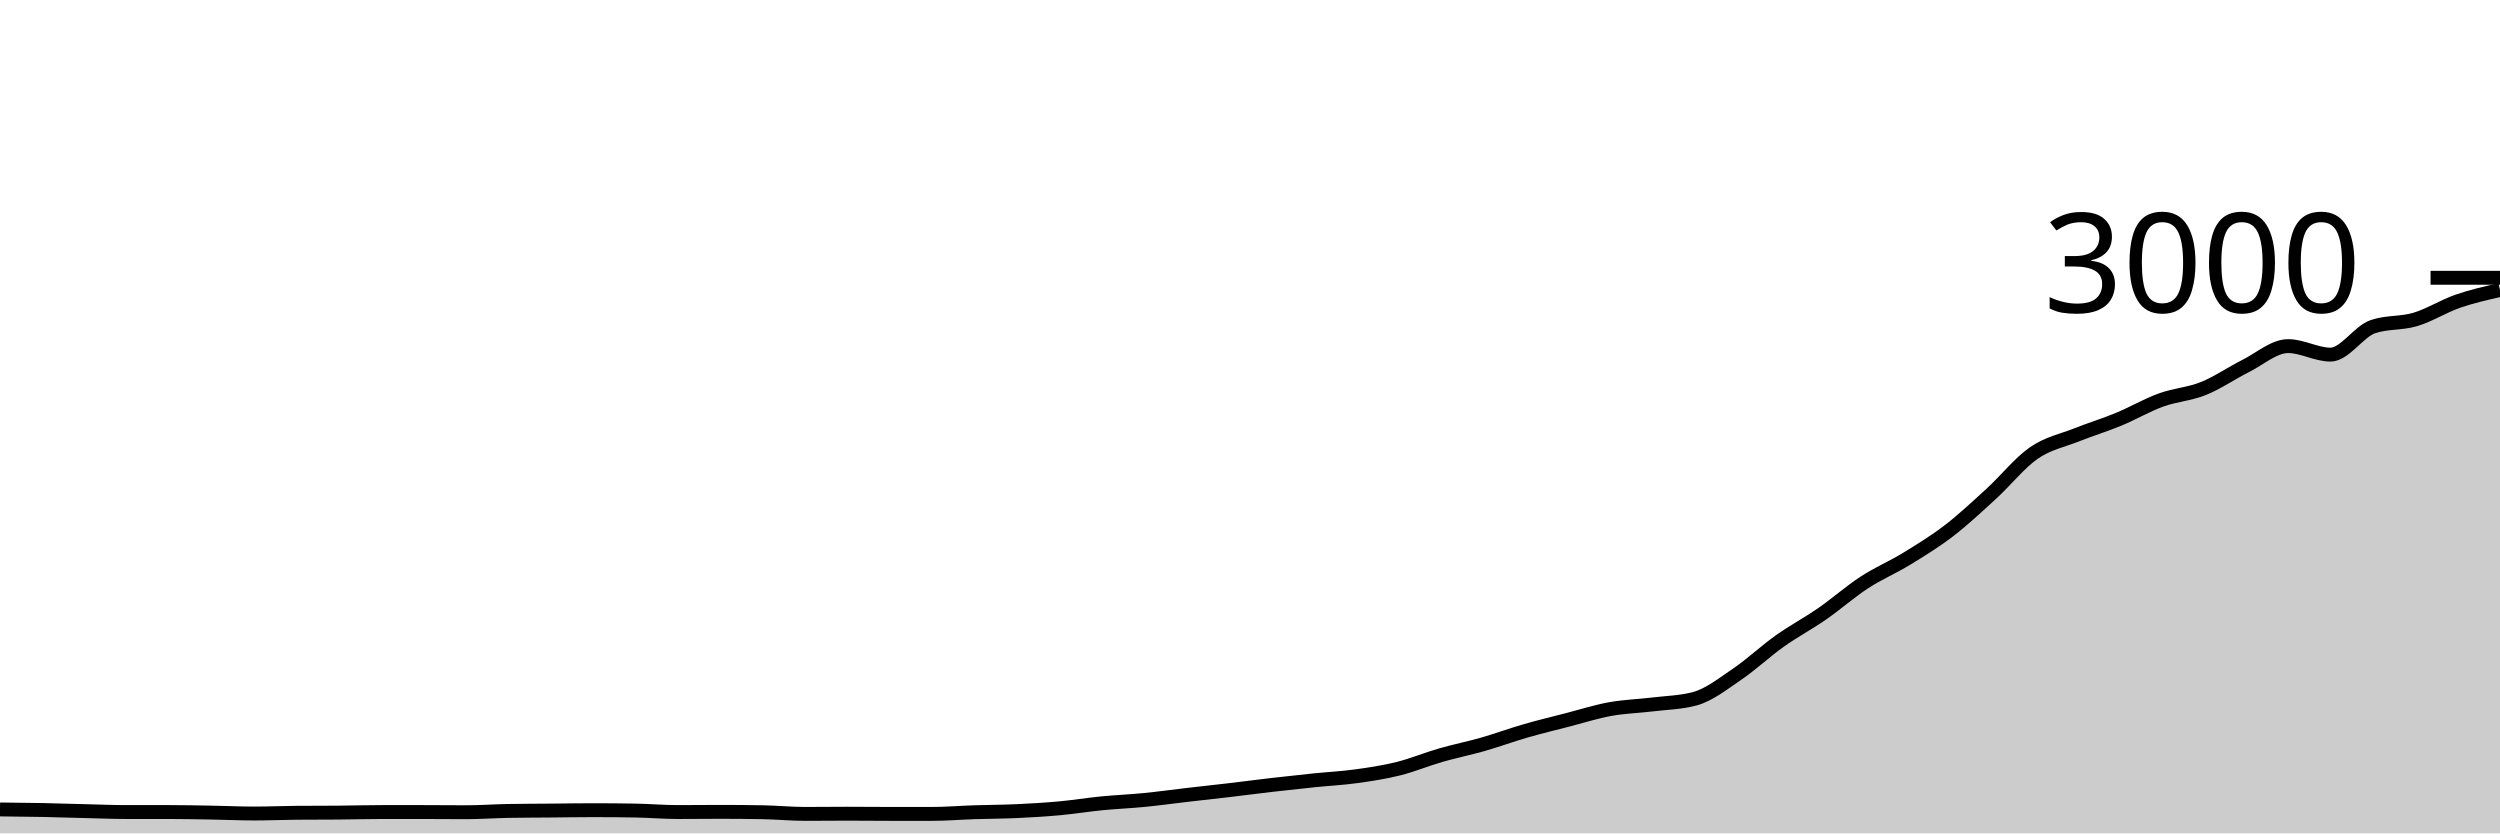
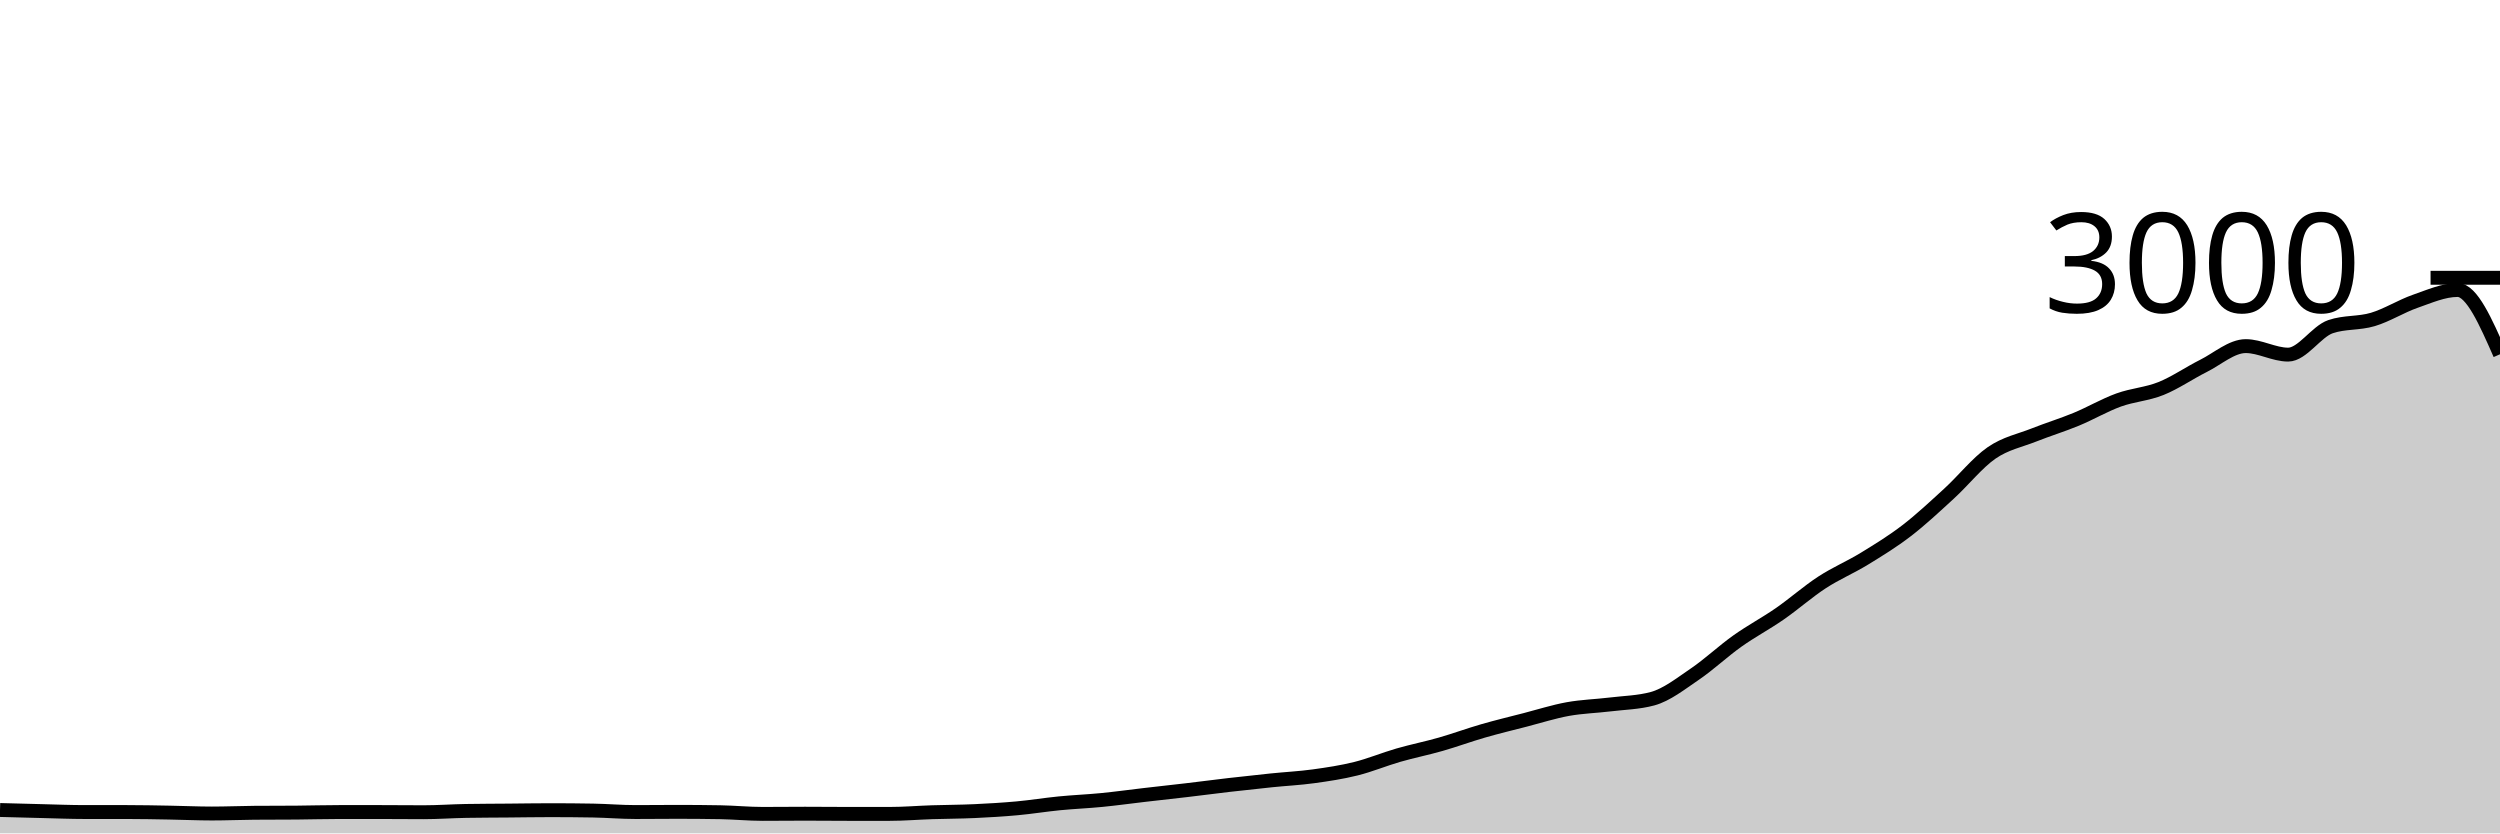
<svg xmlns="http://www.w3.org/2000/svg" viewBox="0 0 180 60">
  <g transform="translate(0,20)">
-     <path class="area" fill="rgba(0, 0, 0, 0.2)" d="M0,38.28C1.017,38.29,2.034,38.3,3.051,38.32C4.068,38.34,5.085,38.376,6.102,38.4C7.119,38.424,8.136,38.467,9.153,38.467C10.169,38.467,11.186,38.467,12.203,38.467C13.22,38.467,14.237,38.489,15.254,38.507C16.271,38.524,17.288,38.573,18.305,38.573C19.322,38.573,20.339,38.529,21.356,38.52C22.373,38.511,23.39,38.516,24.407,38.507C25.424,38.498,26.441,38.467,27.458,38.467C28.475,38.467,29.492,38.467,30.508,38.467C31.525,38.467,32.542,38.48,33.559,38.48C34.576,38.48,35.593,38.404,36.61,38.387C37.627,38.369,38.644,38.369,39.661,38.36C40.678,38.351,41.695,38.333,42.712,38.333C43.729,38.333,44.746,38.342,45.763,38.36C46.78,38.378,47.797,38.467,48.814,38.467C49.831,38.467,50.847,38.453,51.864,38.453C52.881,38.453,53.898,38.462,54.915,38.48C55.932,38.498,56.949,38.6,57.966,38.6C58.983,38.6,60,38.587,61.017,38.587C62.034,38.587,63.051,38.6,64.068,38.6C65.085,38.6,66.102,38.6,67.119,38.6C68.136,38.6,69.153,38.513,70.169,38.48C71.186,38.447,72.203,38.447,73.22,38.4C74.237,38.353,75.254,38.293,76.271,38.2C77.288,38.107,78.305,37.94,79.322,37.84C80.339,37.74,81.356,37.7,82.373,37.6C83.39,37.5,84.407,37.358,85.424,37.24C86.441,37.122,87.458,37.013,88.475,36.893C89.492,36.773,90.508,36.638,91.525,36.52C92.542,36.402,93.559,36.291,94.576,36.187C95.593,36.082,96.61,36.033,97.627,35.893C98.644,35.753,99.661,35.6,100.678,35.347C101.695,35.093,102.712,34.667,103.729,34.373C104.746,34.08,105.763,33.878,106.78,33.587C107.797,33.296,108.814,32.92,109.831,32.627C110.847,32.333,111.864,32.089,112.881,31.827C113.898,31.564,114.915,31.238,115.932,31.053C116.949,30.869,117.966,30.844,118.983,30.72C120,30.596,121.017,30.582,122.034,30.307C123.051,30.031,124.068,29.224,125.085,28.533C126.102,27.842,127.119,26.882,128.136,26.16C129.153,25.438,130.169,24.904,131.186,24.2C132.203,23.496,133.22,22.596,134.237,21.933C135.254,21.271,136.271,20.849,137.288,20.227C138.305,19.604,139.322,18.982,140.339,18.2C141.356,17.418,142.373,16.464,143.39,15.533C144.407,14.602,145.424,13.316,146.441,12.613C147.458,11.911,148.475,11.724,149.492,11.32C150.508,10.916,151.525,10.607,152.542,10.187C153.559,9.767,154.576,9.169,155.593,8.8C156.61,8.431,157.627,8.382,158.644,7.973C159.661,7.564,160.678,6.856,161.695,6.347C162.712,5.838,163.729,4.92,164.746,4.92C165.763,4.92,166.78,5.533,167.797,5.533C168.814,5.533,169.831,3.867,170.847,3.52C171.864,3.173,172.881,3.304,173.898,3C174.915,2.696,175.932,2.047,176.949,1.693C177.966,1.34,178.983,1.11,180,0.88L180,40C178.983,40,177.966,40,176.949,40C175.932,40,174.915,40,173.898,40C172.881,40,171.864,40,170.847,40C169.831,40,168.814,40,167.797,40C166.78,40,165.763,40,164.746,40C163.729,40,162.712,40,161.695,40C160.678,40,159.661,40,158.644,40C157.627,40,156.61,40,155.593,40C154.576,40,153.559,40,152.542,40C151.525,40,150.508,40,149.492,40C148.475,40,147.458,40,146.441,40C145.424,40,144.407,40,143.39,40C142.373,40,141.356,40,140.339,40C139.322,40,138.305,40,137.288,40C136.271,40,135.254,40,134.237,40C133.22,40,132.203,40,131.186,40C130.169,40,129.153,40,128.136,40C127.119,40,126.102,40,125.085,40C124.068,40,123.051,40,122.034,40C121.017,40,120,40,118.983,40C117.966,40,116.949,40,115.932,40C114.915,40,113.898,40,112.881,40C111.864,40,110.847,40,109.831,40C108.814,40,107.797,40,106.78,40C105.763,40,104.746,40,103.729,40C102.712,40,101.695,40,100.678,40C99.661,40,98.644,40,97.627,40C96.61,40,95.593,40,94.576,40C93.559,40,92.542,40,91.525,40C90.508,40,89.492,40,88.475,40C87.458,40,86.441,40,85.424,40C84.407,40,83.39,40,82.373,40C81.356,40,80.339,40,79.322,40C78.305,40,77.288,40,76.271,40C75.254,40,74.237,40,73.22,40C72.203,40,71.186,40,70.169,40C69.153,40,68.136,40,67.119,40C66.102,40,65.085,40,64.068,40C63.051,40,62.034,40,61.017,40C60,40,58.983,40,57.966,40C56.949,40,55.932,40,54.915,40C53.898,40,52.881,40,51.864,40C50.847,40,49.831,40,48.814,40C47.797,40,46.78,40,45.763,40C44.746,40,43.729,40,42.712,40C41.695,40,40.678,40,39.661,40C38.644,40,37.627,40,36.61,40C35.593,40,34.576,40,33.559,40C32.542,40,31.525,40,30.508,40C29.492,40,28.475,40,27.458,40C26.441,40,25.424,40,24.407,40C23.39,40,22.373,40,21.356,40C20.339,40,19.322,40,18.305,40C17.288,40,16.271,40,15.254,40C14.237,40,13.22,40,12.203,40C11.186,40,10.169,40,9.153,40C8.136,40,7.119,40,6.102,40C5.085,40,4.068,40,3.051,40C2.034,40,1.017,40,0,40Z" />
-     <path class="line" stroke="black" fill="none" d="M0,38.28C1.017,38.29,2.034,38.3,3.051,38.32C4.068,38.34,5.085,38.376,6.102,38.4C7.119,38.424,8.136,38.467,9.153,38.467C10.169,38.467,11.186,38.467,12.203,38.467C13.22,38.467,14.237,38.489,15.254,38.507C16.271,38.524,17.288,38.573,18.305,38.573C19.322,38.573,20.339,38.529,21.356,38.52C22.373,38.511,23.39,38.516,24.407,38.507C25.424,38.498,26.441,38.467,27.458,38.467C28.475,38.467,29.492,38.467,30.508,38.467C31.525,38.467,32.542,38.48,33.559,38.48C34.576,38.48,35.593,38.404,36.61,38.387C37.627,38.369,38.644,38.369,39.661,38.36C40.678,38.351,41.695,38.333,42.712,38.333C43.729,38.333,44.746,38.342,45.763,38.36C46.78,38.378,47.797,38.467,48.814,38.467C49.831,38.467,50.847,38.453,51.864,38.453C52.881,38.453,53.898,38.462,54.915,38.48C55.932,38.498,56.949,38.6,57.966,38.6C58.983,38.6,60,38.587,61.017,38.587C62.034,38.587,63.051,38.6,64.068,38.6C65.085,38.6,66.102,38.6,67.119,38.6C68.136,38.6,69.153,38.513,70.169,38.48C71.186,38.447,72.203,38.447,73.22,38.4C74.237,38.353,75.254,38.293,76.271,38.2C77.288,38.107,78.305,37.94,79.322,37.84C80.339,37.74,81.356,37.7,82.373,37.6C83.39,37.5,84.407,37.358,85.424,37.24C86.441,37.122,87.458,37.013,88.475,36.893C89.492,36.773,90.508,36.638,91.525,36.52C92.542,36.402,93.559,36.291,94.576,36.187C95.593,36.082,96.61,36.033,97.627,35.893C98.644,35.753,99.661,35.6,100.678,35.347C101.695,35.093,102.712,34.667,103.729,34.373C104.746,34.08,105.763,33.878,106.78,33.587C107.797,33.296,108.814,32.92,109.831,32.627C110.847,32.333,111.864,32.089,112.881,31.827C113.898,31.564,114.915,31.238,115.932,31.053C116.949,30.869,117.966,30.844,118.983,30.72C120,30.596,121.017,30.582,122.034,30.307C123.051,30.031,124.068,29.224,125.085,28.533C126.102,27.842,127.119,26.882,128.136,26.16C129.153,25.438,130.169,24.904,131.186,24.2C132.203,23.496,133.22,22.596,134.237,21.933C135.254,21.271,136.271,20.849,137.288,20.227C138.305,19.604,139.322,18.982,140.339,18.2C141.356,17.418,142.373,16.464,143.39,15.533C144.407,14.602,145.424,13.316,146.441,12.613C147.458,11.911,148.475,11.724,149.492,11.32C150.508,10.916,151.525,10.607,152.542,10.187C153.559,9.767,154.576,9.169,155.593,8.8C156.61,8.431,157.627,8.382,158.644,7.973C159.661,7.564,160.678,6.856,161.695,6.347C162.712,5.838,163.729,4.92,164.746,4.92C165.763,4.92,166.78,5.533,167.797,5.533C168.814,5.533,169.831,3.867,170.847,3.52C171.864,3.173,172.881,3.304,173.898,3C174.915,2.696,175.932,2.047,176.949,1.693C177.966,1.34,178.983,1.11,180,0.88" />
+     <path class="area" fill="rgba(0, 0, 0, 0.2)" d="M0,38.32C1.017,38.348,2.034,38.376,3.051,38.4C4.068,38.424,5.085,38.467,6.102,38.467C7.119,38.467,8.136,38.467,9.153,38.467C10.169,38.467,11.186,38.489,12.203,38.507C13.22,38.524,14.237,38.573,15.254,38.573C16.271,38.573,17.288,38.529,18.305,38.52C19.322,38.511,20.339,38.516,21.356,38.507C22.373,38.498,23.39,38.467,24.407,38.467C25.424,38.467,26.441,38.467,27.458,38.467C28.475,38.467,29.492,38.48,30.508,38.48C31.525,38.48,32.542,38.404,33.559,38.387C34.576,38.369,35.593,38.369,36.61,38.36C37.627,38.351,38.644,38.333,39.661,38.333C40.678,38.333,41.695,38.342,42.712,38.36C43.729,38.378,44.746,38.467,45.763,38.467C46.78,38.467,47.797,38.453,48.814,38.453C49.831,38.453,50.847,38.462,51.864,38.48C52.881,38.498,53.898,38.6,54.915,38.6C55.932,38.6,56.949,38.587,57.966,38.587C58.983,38.587,60,38.6,61.017,38.6C62.034,38.6,63.051,38.6,64.068,38.6C65.085,38.6,66.102,38.513,67.119,38.48C68.136,38.447,69.153,38.447,70.169,38.4C71.186,38.353,72.203,38.293,73.22,38.2C74.237,38.107,75.254,37.94,76.271,37.84C77.288,37.74,78.305,37.7,79.322,37.6C80.339,37.5,81.356,37.358,82.373,37.24C83.39,37.122,84.407,37.013,85.424,36.893C86.441,36.773,87.458,36.638,88.475,36.52C89.492,36.402,90.508,36.291,91.525,36.187C92.542,36.082,93.559,36.033,94.576,35.893C95.593,35.753,96.61,35.6,97.627,35.347C98.644,35.093,99.661,34.667,100.678,34.373C101.695,34.08,102.712,33.878,103.729,33.587C104.746,33.296,105.763,32.92,106.78,32.627C107.797,32.333,108.814,32.089,109.831,31.827C110.847,31.564,111.864,31.238,112.881,31.053C113.898,30.869,114.915,30.844,115.932,30.72C116.949,30.596,117.966,30.582,118.983,30.307C120,30.031,121.017,29.224,122.034,28.533C123.051,27.842,124.068,26.882,125.085,26.16C126.102,25.438,127.119,24.904,128.136,24.2C129.153,23.496,130.169,22.596,131.186,21.933C132.203,21.271,133.22,20.849,134.237,20.227C135.254,19.604,136.271,18.982,137.288,18.2C138.305,17.418,139.322,16.464,140.339,15.533C141.356,14.602,142.373,13.316,143.39,12.613C144.407,11.911,145.424,11.724,146.441,11.32C147.458,10.916,148.475,10.607,149.492,10.187C150.508,9.767,151.525,9.169,152.542,8.8C153.559,8.431,154.576,8.382,155.593,7.973C156.61,7.564,157.627,6.856,158.644,6.347C159.661,5.838,160.678,4.92,161.695,4.92C162.712,4.92,163.729,5.533,164.746,5.533C165.763,5.533,166.78,3.867,167.797,3.52C168.814,3.173,169.831,3.304,170.847,3C171.864,2.696,172.881,2.047,173.898,1.693C174.915,1.34,175.932,0.88,176.949,0.88C177.966,0.88,178.983,3.193,180,5.507L180,40C178.983,40,177.966,40,176.949,40C175.932,40,174.915,40,173.898,40C172.881,40,171.864,40,170.847,40C169.831,40,168.814,40,167.797,40C166.78,40,165.763,40,164.746,40C163.729,40,162.712,40,161.695,40C160.678,40,159.661,40,158.644,40C157.627,40,156.61,40,155.593,40C154.576,40,153.559,40,152.542,40C151.525,40,150.508,40,149.492,40C148.475,40,147.458,40,146.441,40C145.424,40,144.407,40,143.39,40C142.373,40,141.356,40,140.339,40C139.322,40,138.305,40,137.288,40C136.271,40,135.254,40,134.237,40C133.22,40,132.203,40,131.186,40C130.169,40,129.153,40,128.136,40C127.119,40,126.102,40,125.085,40C124.068,40,123.051,40,122.034,40C121.017,40,120,40,118.983,40C117.966,40,116.949,40,115.932,40C114.915,40,113.898,40,112.881,40C111.864,40,110.847,40,109.831,40C108.814,40,107.797,40,106.78,40C105.763,40,104.746,40,103.729,40C102.712,40,101.695,40,100.678,40C99.661,40,98.644,40,97.627,40C96.61,40,95.593,40,94.576,40C93.559,40,92.542,40,91.525,40C90.508,40,89.492,40,88.475,40C87.458,40,86.441,40,85.424,40C84.407,40,83.39,40,82.373,40C81.356,40,80.339,40,79.322,40C78.305,40,77.288,40,76.271,40C75.254,40,74.237,40,73.22,40C72.203,40,71.186,40,70.169,40C69.153,40,68.136,40,67.119,40C66.102,40,65.085,40,64.068,40C63.051,40,62.034,40,61.017,40C60,40,58.983,40,57.966,40C56.949,40,55.932,40,54.915,40C53.898,40,52.881,40,51.864,40C50.847,40,49.831,40,48.814,40C47.797,40,46.78,40,45.763,40C44.746,40,43.729,40,42.712,40C41.695,40,40.678,40,39.661,40C38.644,40,37.627,40,36.61,40C35.593,40,34.576,40,33.559,40C32.542,40,31.525,40,30.508,40C29.492,40,28.475,40,27.458,40C26.441,40,25.424,40,24.407,40C23.39,40,22.373,40,21.356,40C20.339,40,19.322,40,18.305,40C17.288,40,16.271,40,15.254,40C14.237,40,13.22,40,12.203,40C11.186,40,10.169,40,9.153,40C8.136,40,7.119,40,6.102,40C5.085,40,4.068,40,3.051,40C2.034,40,1.017,40,0,40Z" />
+     <path class="line" stroke="black" fill="none" d="M0,38.32C1.017,38.348,2.034,38.376,3.051,38.4C4.068,38.424,5.085,38.467,6.102,38.467C7.119,38.467,8.136,38.467,9.153,38.467C10.169,38.467,11.186,38.489,12.203,38.507C13.22,38.524,14.237,38.573,15.254,38.573C16.271,38.573,17.288,38.529,18.305,38.52C19.322,38.511,20.339,38.516,21.356,38.507C22.373,38.498,23.39,38.467,24.407,38.467C25.424,38.467,26.441,38.467,27.458,38.467C28.475,38.467,29.492,38.48,30.508,38.48C31.525,38.48,32.542,38.404,33.559,38.387C34.576,38.369,35.593,38.369,36.61,38.36C37.627,38.351,38.644,38.333,39.661,38.333C40.678,38.333,41.695,38.342,42.712,38.36C43.729,38.378,44.746,38.467,45.763,38.467C46.78,38.467,47.797,38.453,48.814,38.453C49.831,38.453,50.847,38.462,51.864,38.48C52.881,38.498,53.898,38.6,54.915,38.6C55.932,38.6,56.949,38.587,57.966,38.587C58.983,38.587,60,38.6,61.017,38.6C62.034,38.6,63.051,38.6,64.068,38.6C65.085,38.6,66.102,38.513,67.119,38.48C68.136,38.447,69.153,38.447,70.169,38.4C71.186,38.353,72.203,38.293,73.22,38.2C74.237,38.107,75.254,37.94,76.271,37.84C77.288,37.74,78.305,37.7,79.322,37.6C80.339,37.5,81.356,37.358,82.373,37.24C83.39,37.122,84.407,37.013,85.424,36.893C86.441,36.773,87.458,36.638,88.475,36.52C89.492,36.402,90.508,36.291,91.525,36.187C92.542,36.082,93.559,36.033,94.576,35.893C95.593,35.753,96.61,35.6,97.627,35.347C98.644,35.093,99.661,34.667,100.678,34.373C101.695,34.08,102.712,33.878,103.729,33.587C104.746,33.296,105.763,32.92,106.78,32.627C107.797,32.333,108.814,32.089,109.831,31.827C110.847,31.564,111.864,31.238,112.881,31.053C113.898,30.869,114.915,30.844,115.932,30.72C116.949,30.596,117.966,30.582,118.983,30.307C120,30.031,121.017,29.224,122.034,28.533C123.051,27.842,124.068,26.882,125.085,26.16C126.102,25.438,127.119,24.904,128.136,24.2C129.153,23.496,130.169,22.596,131.186,21.933C132.203,21.271,133.22,20.849,134.237,20.227C135.254,19.604,136.271,18.982,137.288,18.2C138.305,17.418,139.322,16.464,140.339,15.533C141.356,14.602,142.373,13.316,143.39,12.613C144.407,11.911,145.424,11.724,146.441,11.32C147.458,10.916,148.475,10.607,149.492,10.187C150.508,9.767,151.525,9.169,152.542,8.8C153.559,8.431,154.576,8.382,155.593,7.973C156.61,7.564,157.627,6.856,158.644,6.347C159.661,5.838,160.678,4.92,161.695,4.92C162.712,4.92,163.729,5.533,164.746,5.533C165.763,5.533,166.78,3.867,167.797,3.52C168.814,3.173,169.831,3.304,170.847,3C171.864,2.696,172.881,2.047,173.898,1.693C174.915,1.34,175.932,0.88,176.949,0.88C177.966,0.88,178.983,3.193,180,5.507" />
    <path class="axis-ceiling" stroke-width="1" stroke="black" fill="none" d="M175,0L180,0" />
    <text class="axis-ceiling-label" font-family="sans-serif" text-anchor="end" font-size="10px" x="170" y="2.5">3000</text>
  </g>
</svg>
